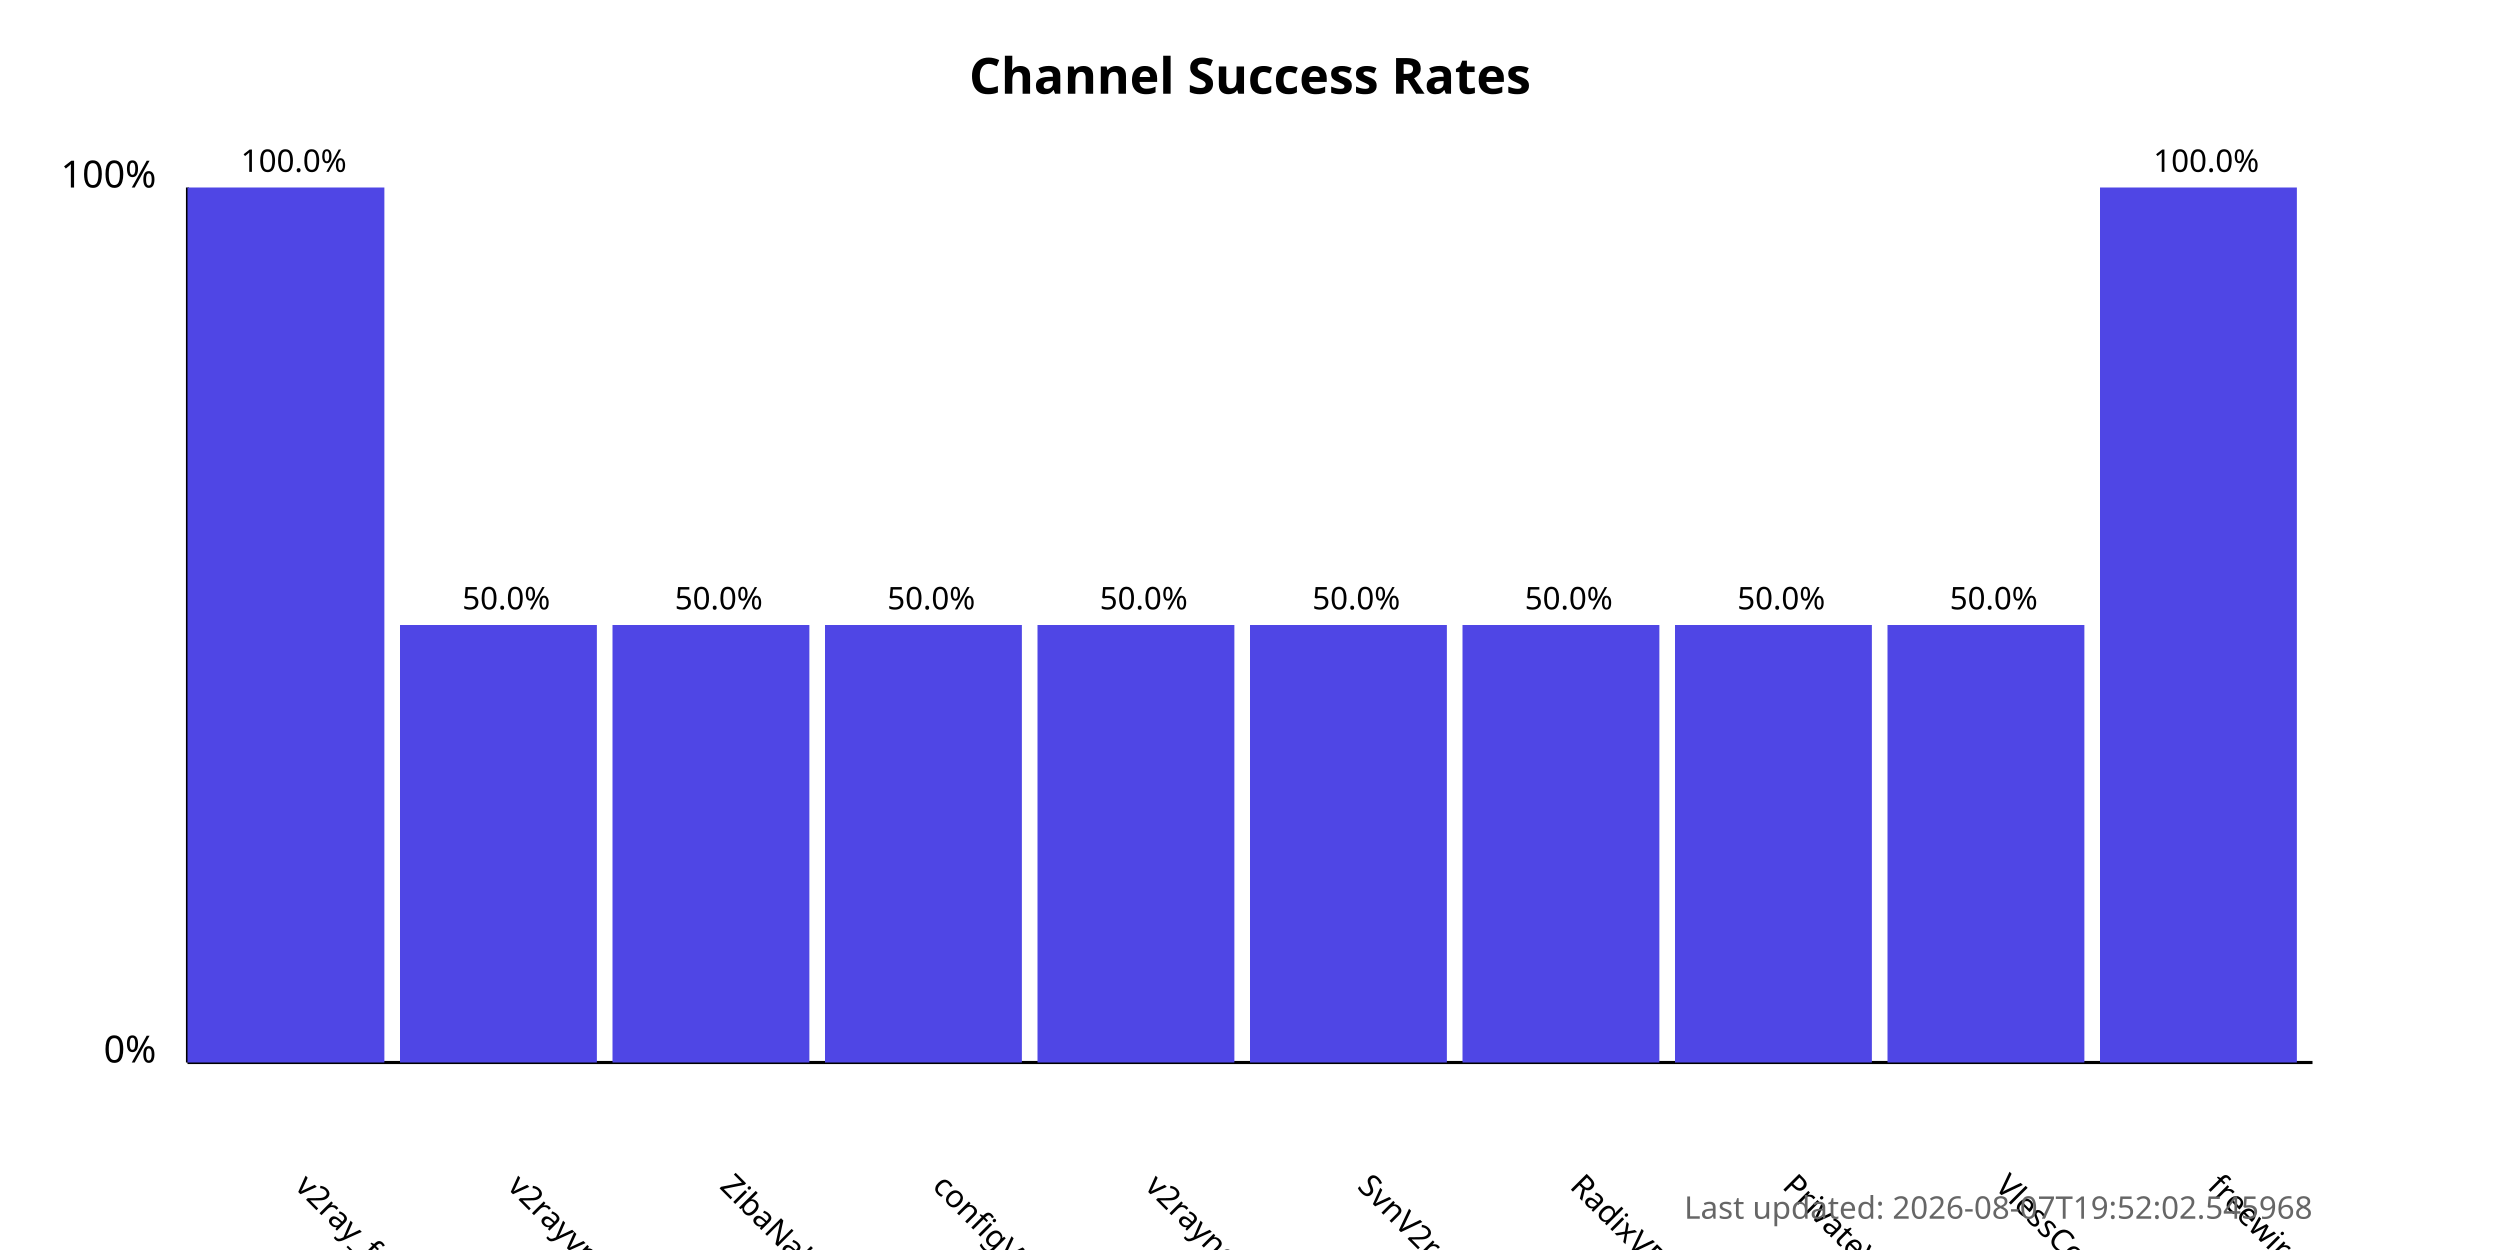
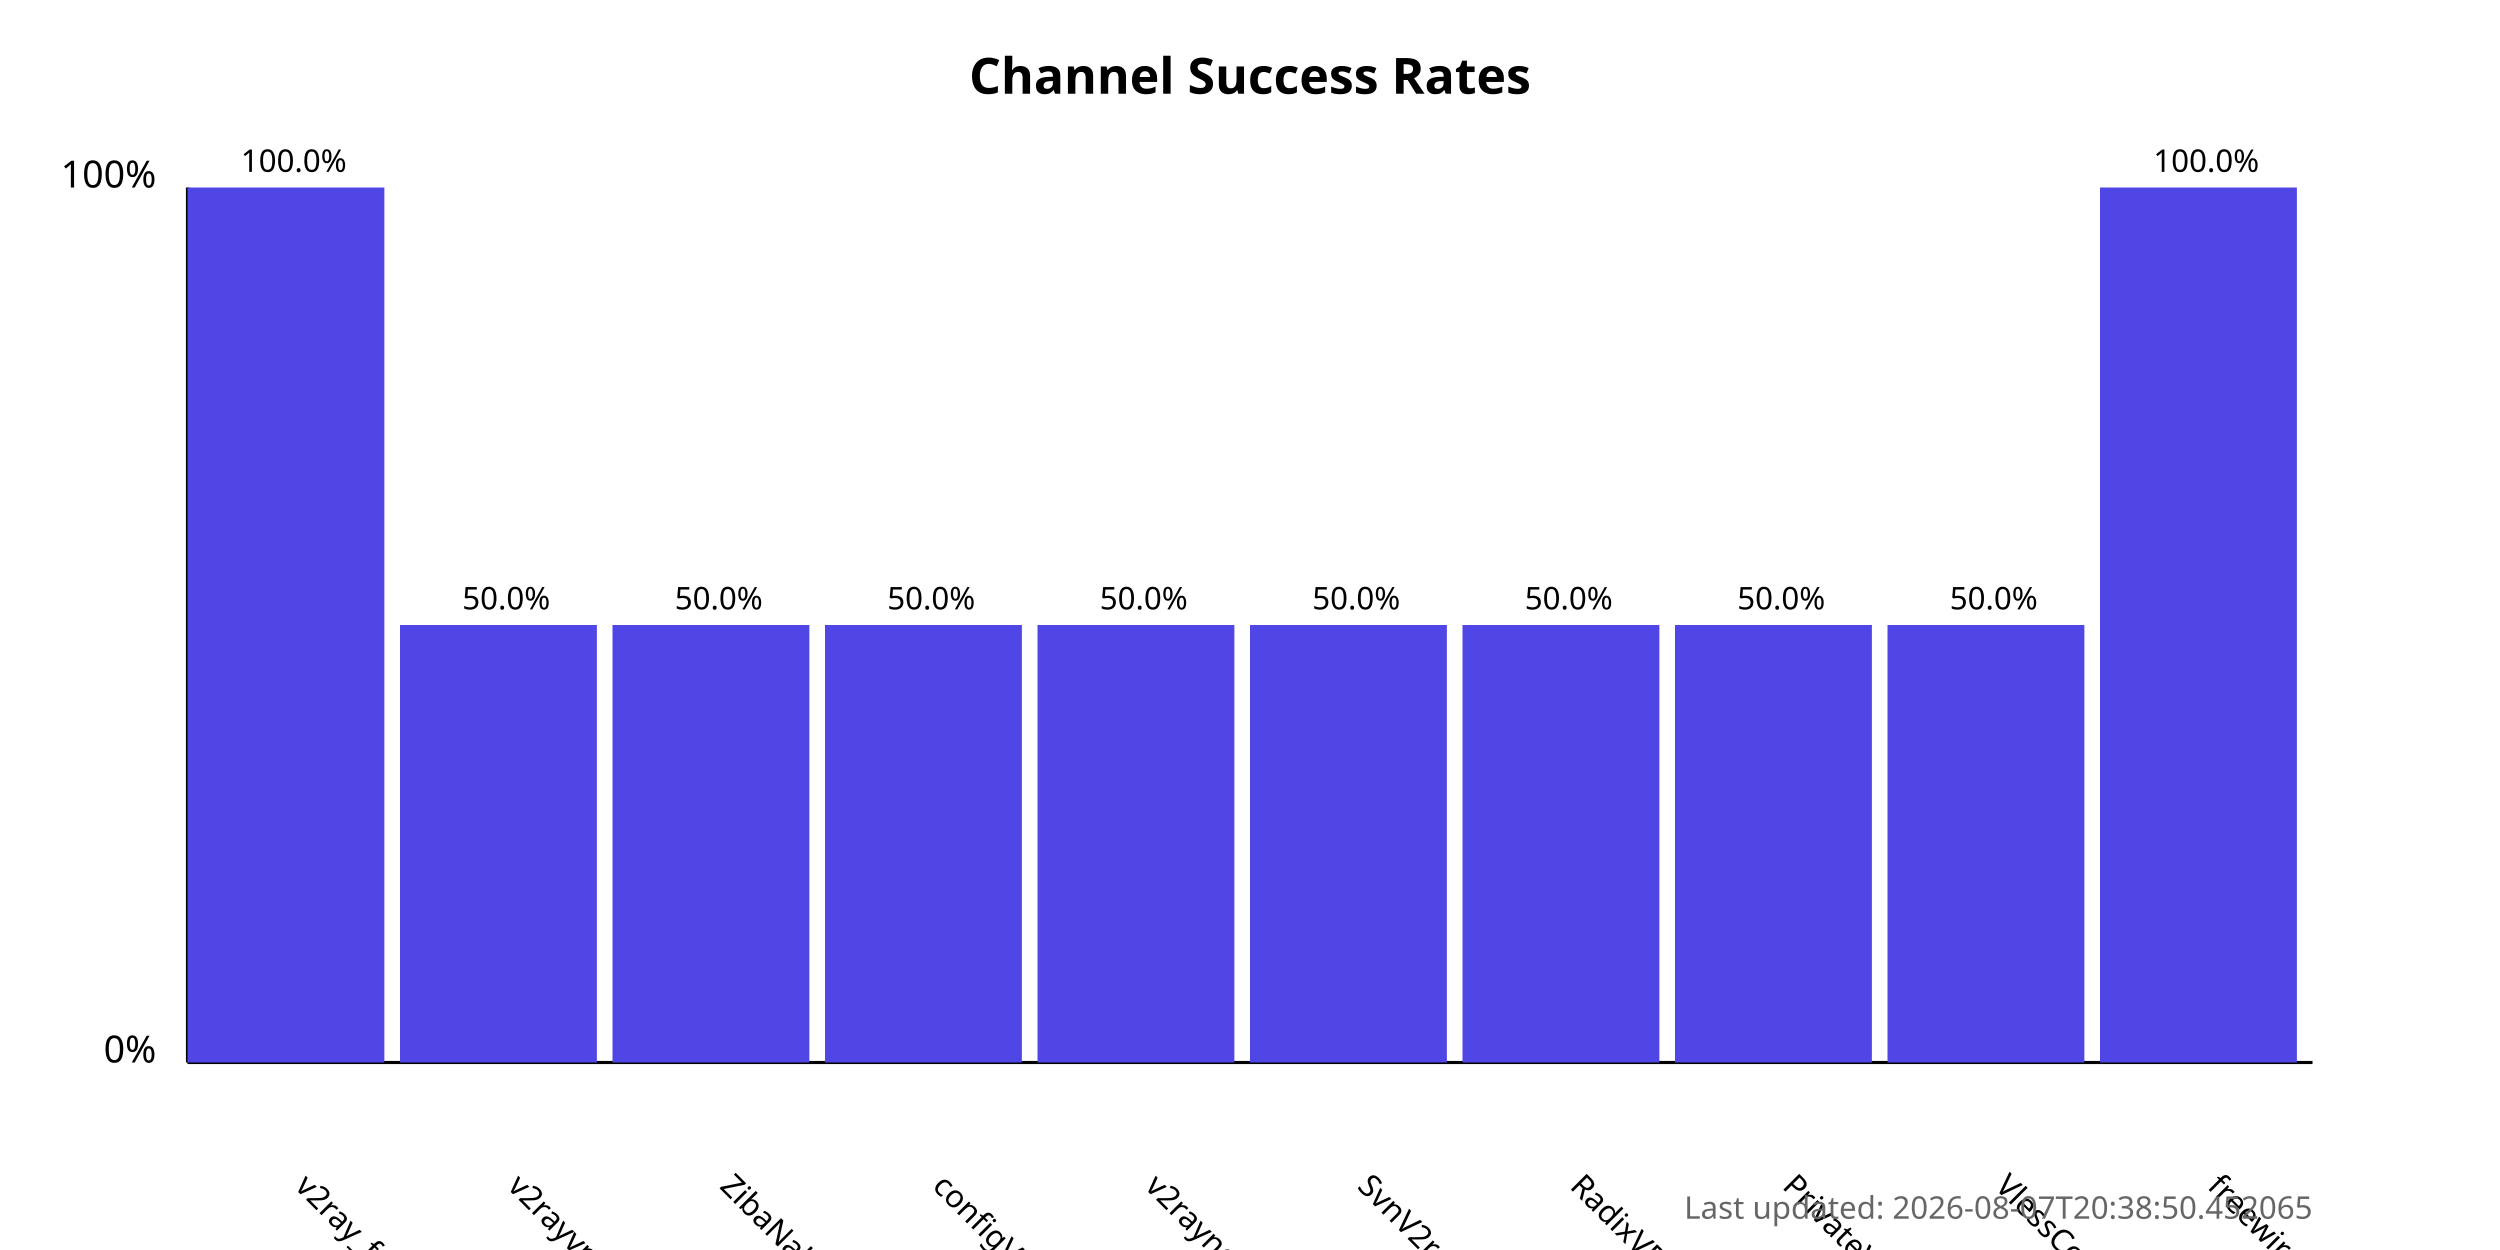
<svg xmlns="http://www.w3.org/2000/svg" width="800" height="400">
  <style>
            .chart-title { font: bold 16px sans-serif; }
            .axis-label { font: 12px sans-serif; }
            .tick-label { font: 10px sans-serif; }
            .bar { fill: #4f46e5; }
            .bar:hover { fill: #6366f1; }
            .timestamp { font: 10px sans-serif; fill: #666; }
        </style>
  <text x="400.0" y="30" text-anchor="middle" class="chart-title">
            Channel Success Rates
        </text>
  <line x1="60" y1="340" x2="60" y2="60" stroke="black" stroke-width="1" />
  <line x1="60" y1="340" x2="740" y2="340" stroke="black" stroke-width="1" />
  <text x="50" y="340" text-anchor="end" class="axis-label">0%</text>
  <text x="50" y="60" text-anchor="end" class="axis-label">100%</text>
  <g>
    <rect x="60" y="60.0" width="63.0" height="280.0" class="bar" />
    <text x="94.0" y="380" transform="rotate(45, 94.0, 380)" text-anchor="start" class="tick-label">
                v2ray_free_conf
            </text>
    <text x="94.0" y="55.0" text-anchor="middle" class="tick-label">
                100.0%
            </text>
  </g>
  <g>
    <rect x="128.0" y="200.0" width="63.0" height="140.0" class="bar" />
    <text x="162.0" y="380" transform="rotate(45, 162.0, 380)" text-anchor="start" class="tick-label">
                v2rayvpno
            </text>
    <text x="162.0" y="195.0" text-anchor="middle" class="tick-label">
                50.0%
            </text>
  </g>
  <g>
    <rect x="196.0" y="200.0" width="63.0" height="140.0" class="bar" />
    <text x="230.0" y="380" transform="rotate(45, 230.0, 380)" text-anchor="start" class="tick-label">
                ZibaNabz
            </text>
    <text x="230.0" y="195.0" text-anchor="middle" class="tick-label">
                50.0%
            </text>
  </g>
  <g>
    <rect x="264.0" y="200.0" width="63.0" height="140.0" class="bar" />
    <text x="298.0" y="380" transform="rotate(45, 298.0, 380)" text-anchor="start" class="tick-label">
                configV2rayForFree
            </text>
    <text x="298.0" y="195.0" text-anchor="middle" class="tick-label">
                50.0%
            </text>
  </g>
  <g>
    <rect x="332.0" y="200.0" width="63.0" height="140.0" class="bar" />
    <text x="366.0" y="380" transform="rotate(45, 366.0, 380)" text-anchor="start" class="tick-label">
                v2rayngvpn
            </text>
    <text x="366.0" y="195.0" text-anchor="middle" class="tick-label">
                50.0%
            </text>
  </g>
  <g>
    <rect x="400.0" y="200.0" width="63.0" height="140.0" class="bar" />
    <text x="434.0" y="380" transform="rotate(45, 434.0, 380)" text-anchor="start" class="tick-label">
                SvnV2ray
            </text>
    <text x="434.0" y="195.0" text-anchor="middle" class="tick-label">
                50.0%
            </text>
  </g>
  <g>
    <rect x="468.0" y="200.0" width="63.0" height="140.0" class="bar" />
    <text x="502.0" y="380" transform="rotate(45, 502.0, 380)" text-anchor="start" class="tick-label">
                RadixVPN
            </text>
    <text x="502.0" y="195.0" text-anchor="middle" class="tick-label">
                50.0%
            </text>
  </g>
  <g>
    <rect x="536.0" y="200.0" width="63.0" height="140.0" class="bar" />
    <text x="570.0" y="380" transform="rotate(45, 570.0, 380)" text-anchor="start" class="tick-label">
                PrivateVPNs
            </text>
    <text x="570.0" y="195.0" text-anchor="middle" class="tick-label">
                50.0%
            </text>
  </g>
  <g>
    <rect x="604.0" y="200.0" width="63.0" height="140.0" class="bar" />
    <text x="638.0" y="380" transform="rotate(45, 638.0, 380)" text-anchor="start" class="tick-label">
                VlessConfig
            </text>
    <text x="638.0" y="195.0" text-anchor="middle" class="tick-label">
                50.0%
            </text>
  </g>
  <g>
    <rect x="672.0" y="60.0" width="63.0" height="280.0" class="bar" />
    <text x="706.0" y="380" transform="rotate(45, 706.0, 380)" text-anchor="start" class="tick-label">
                freewireguard
            </text>
    <text x="706.0" y="55.0" text-anchor="middle" class="tick-label">
                100.0%
            </text>
  </g>
  <text x="740" y="390" text-anchor="end" class="timestamp">
-             Last updated: 2026-08-07T19:52:02.545968
+             Last updated: 2026-08-07T20:38:50.452065
        </text>
</svg>
